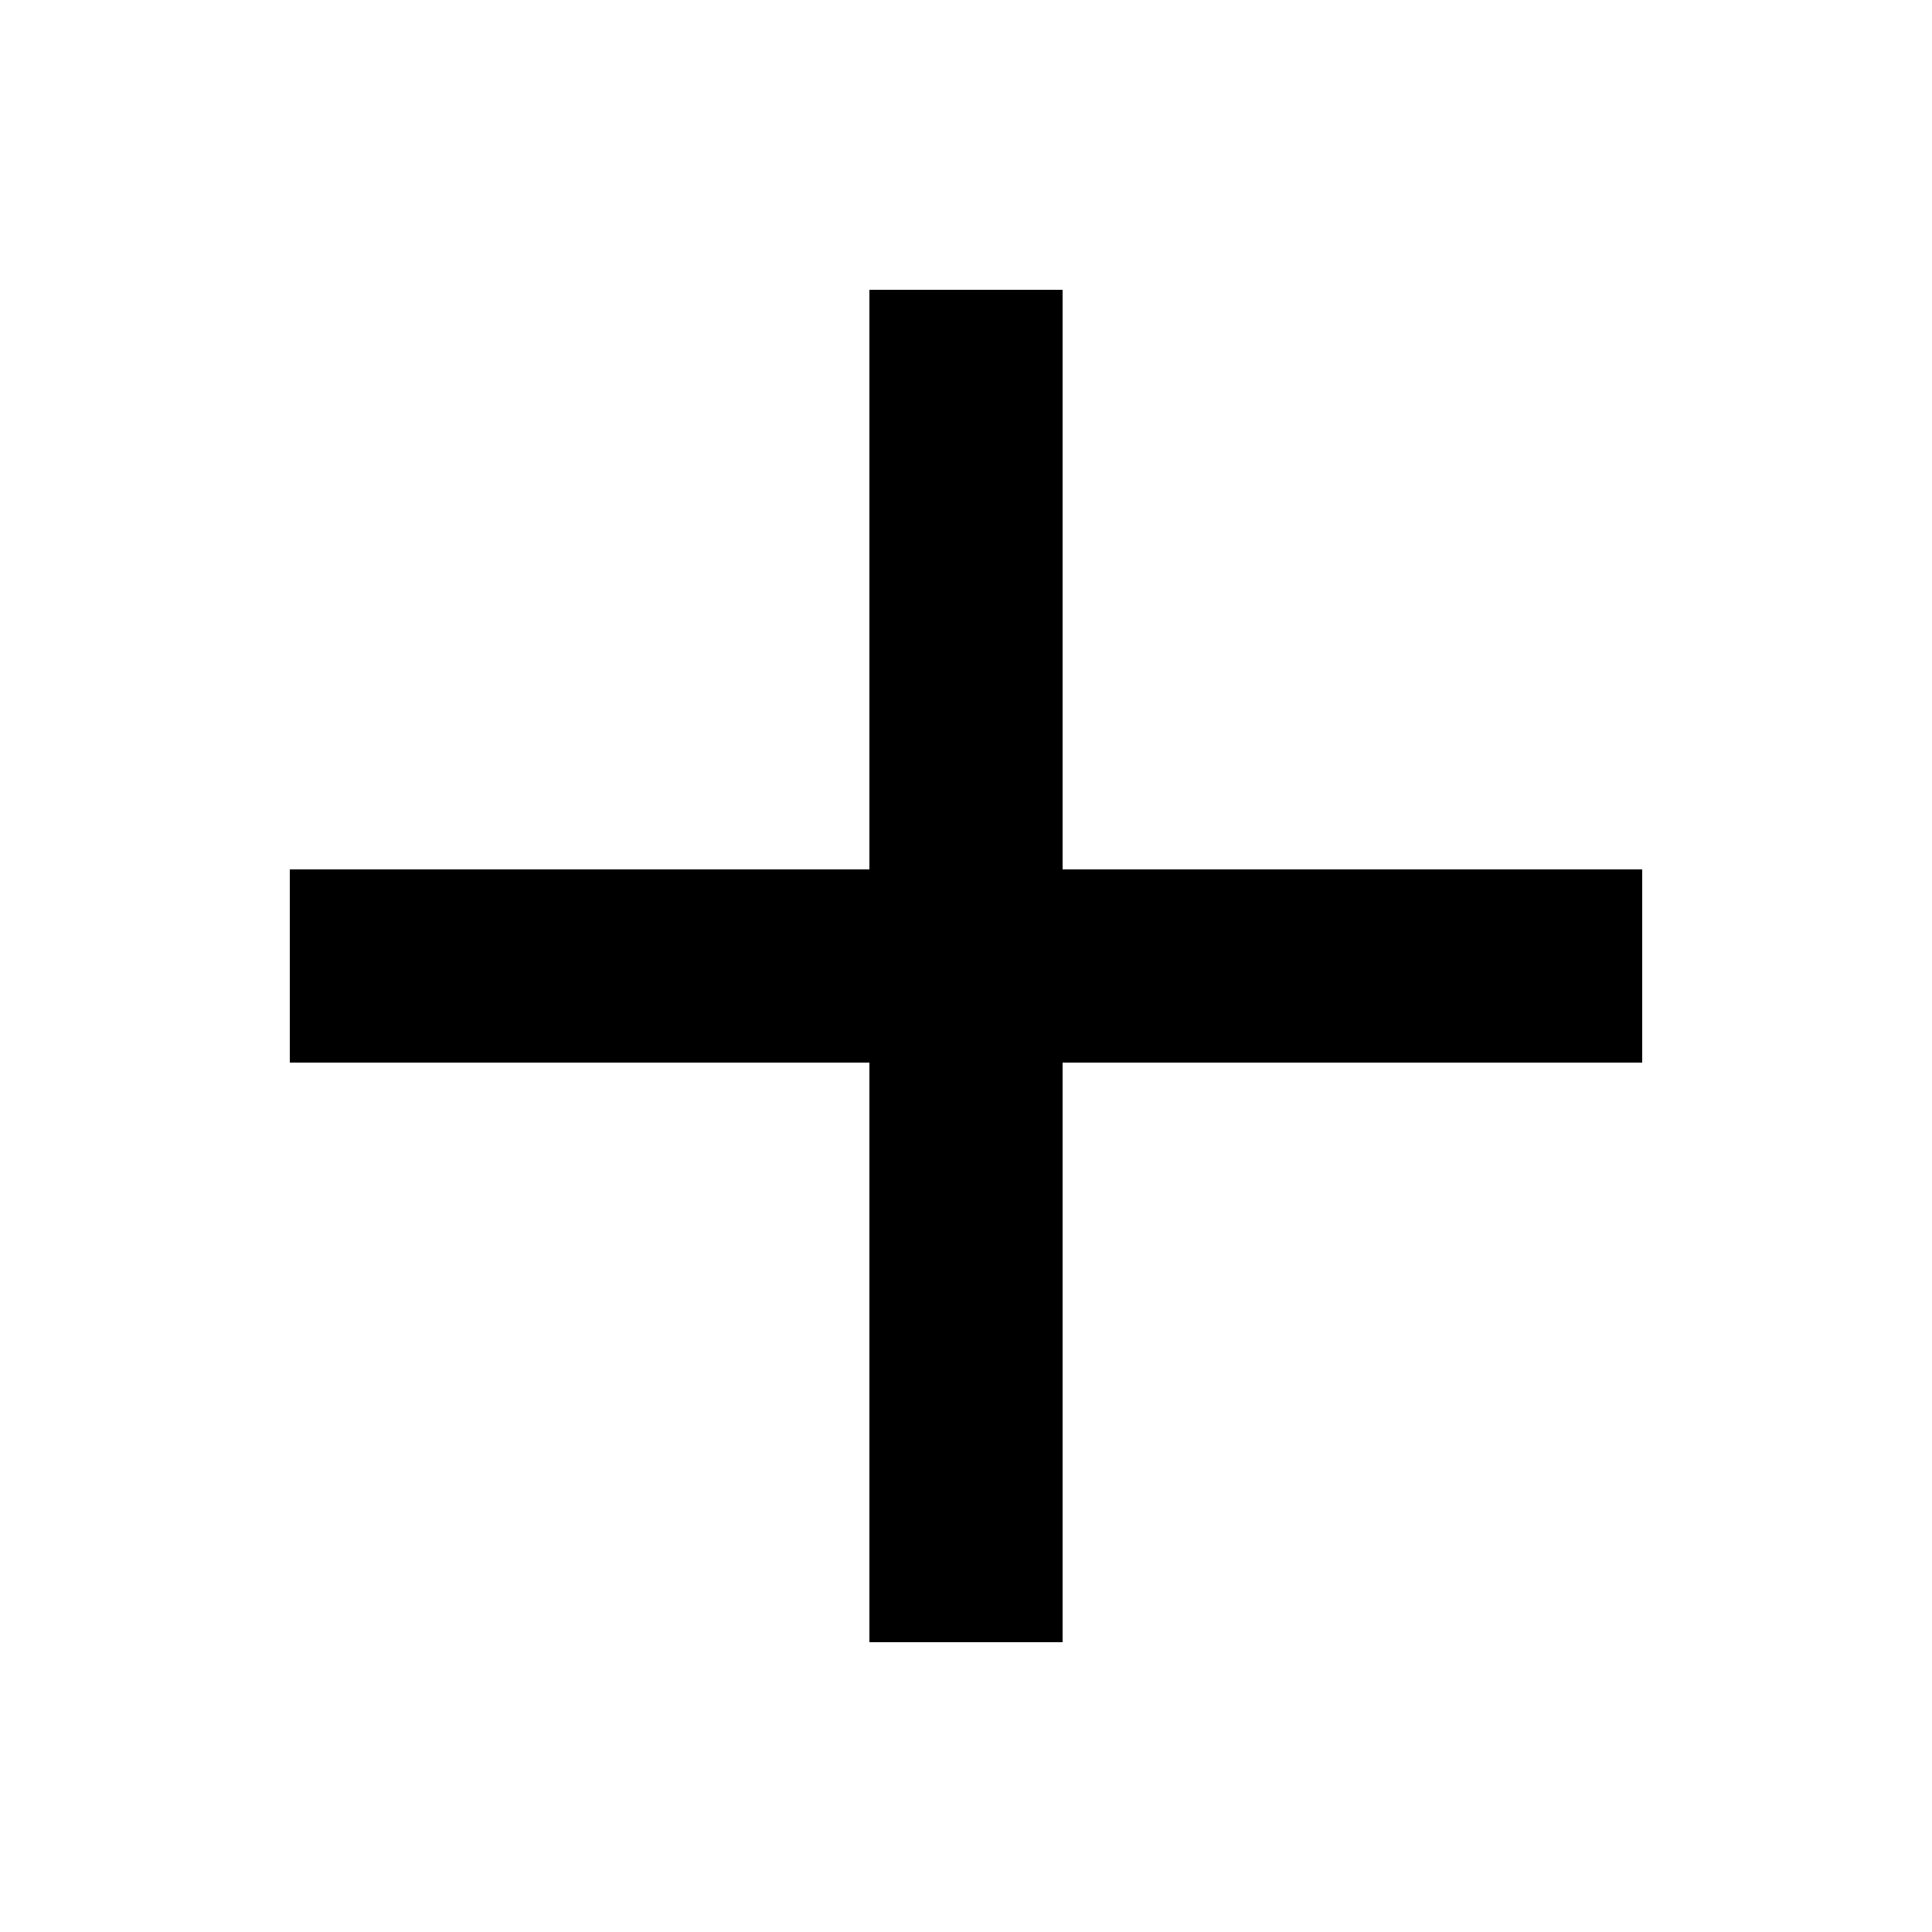
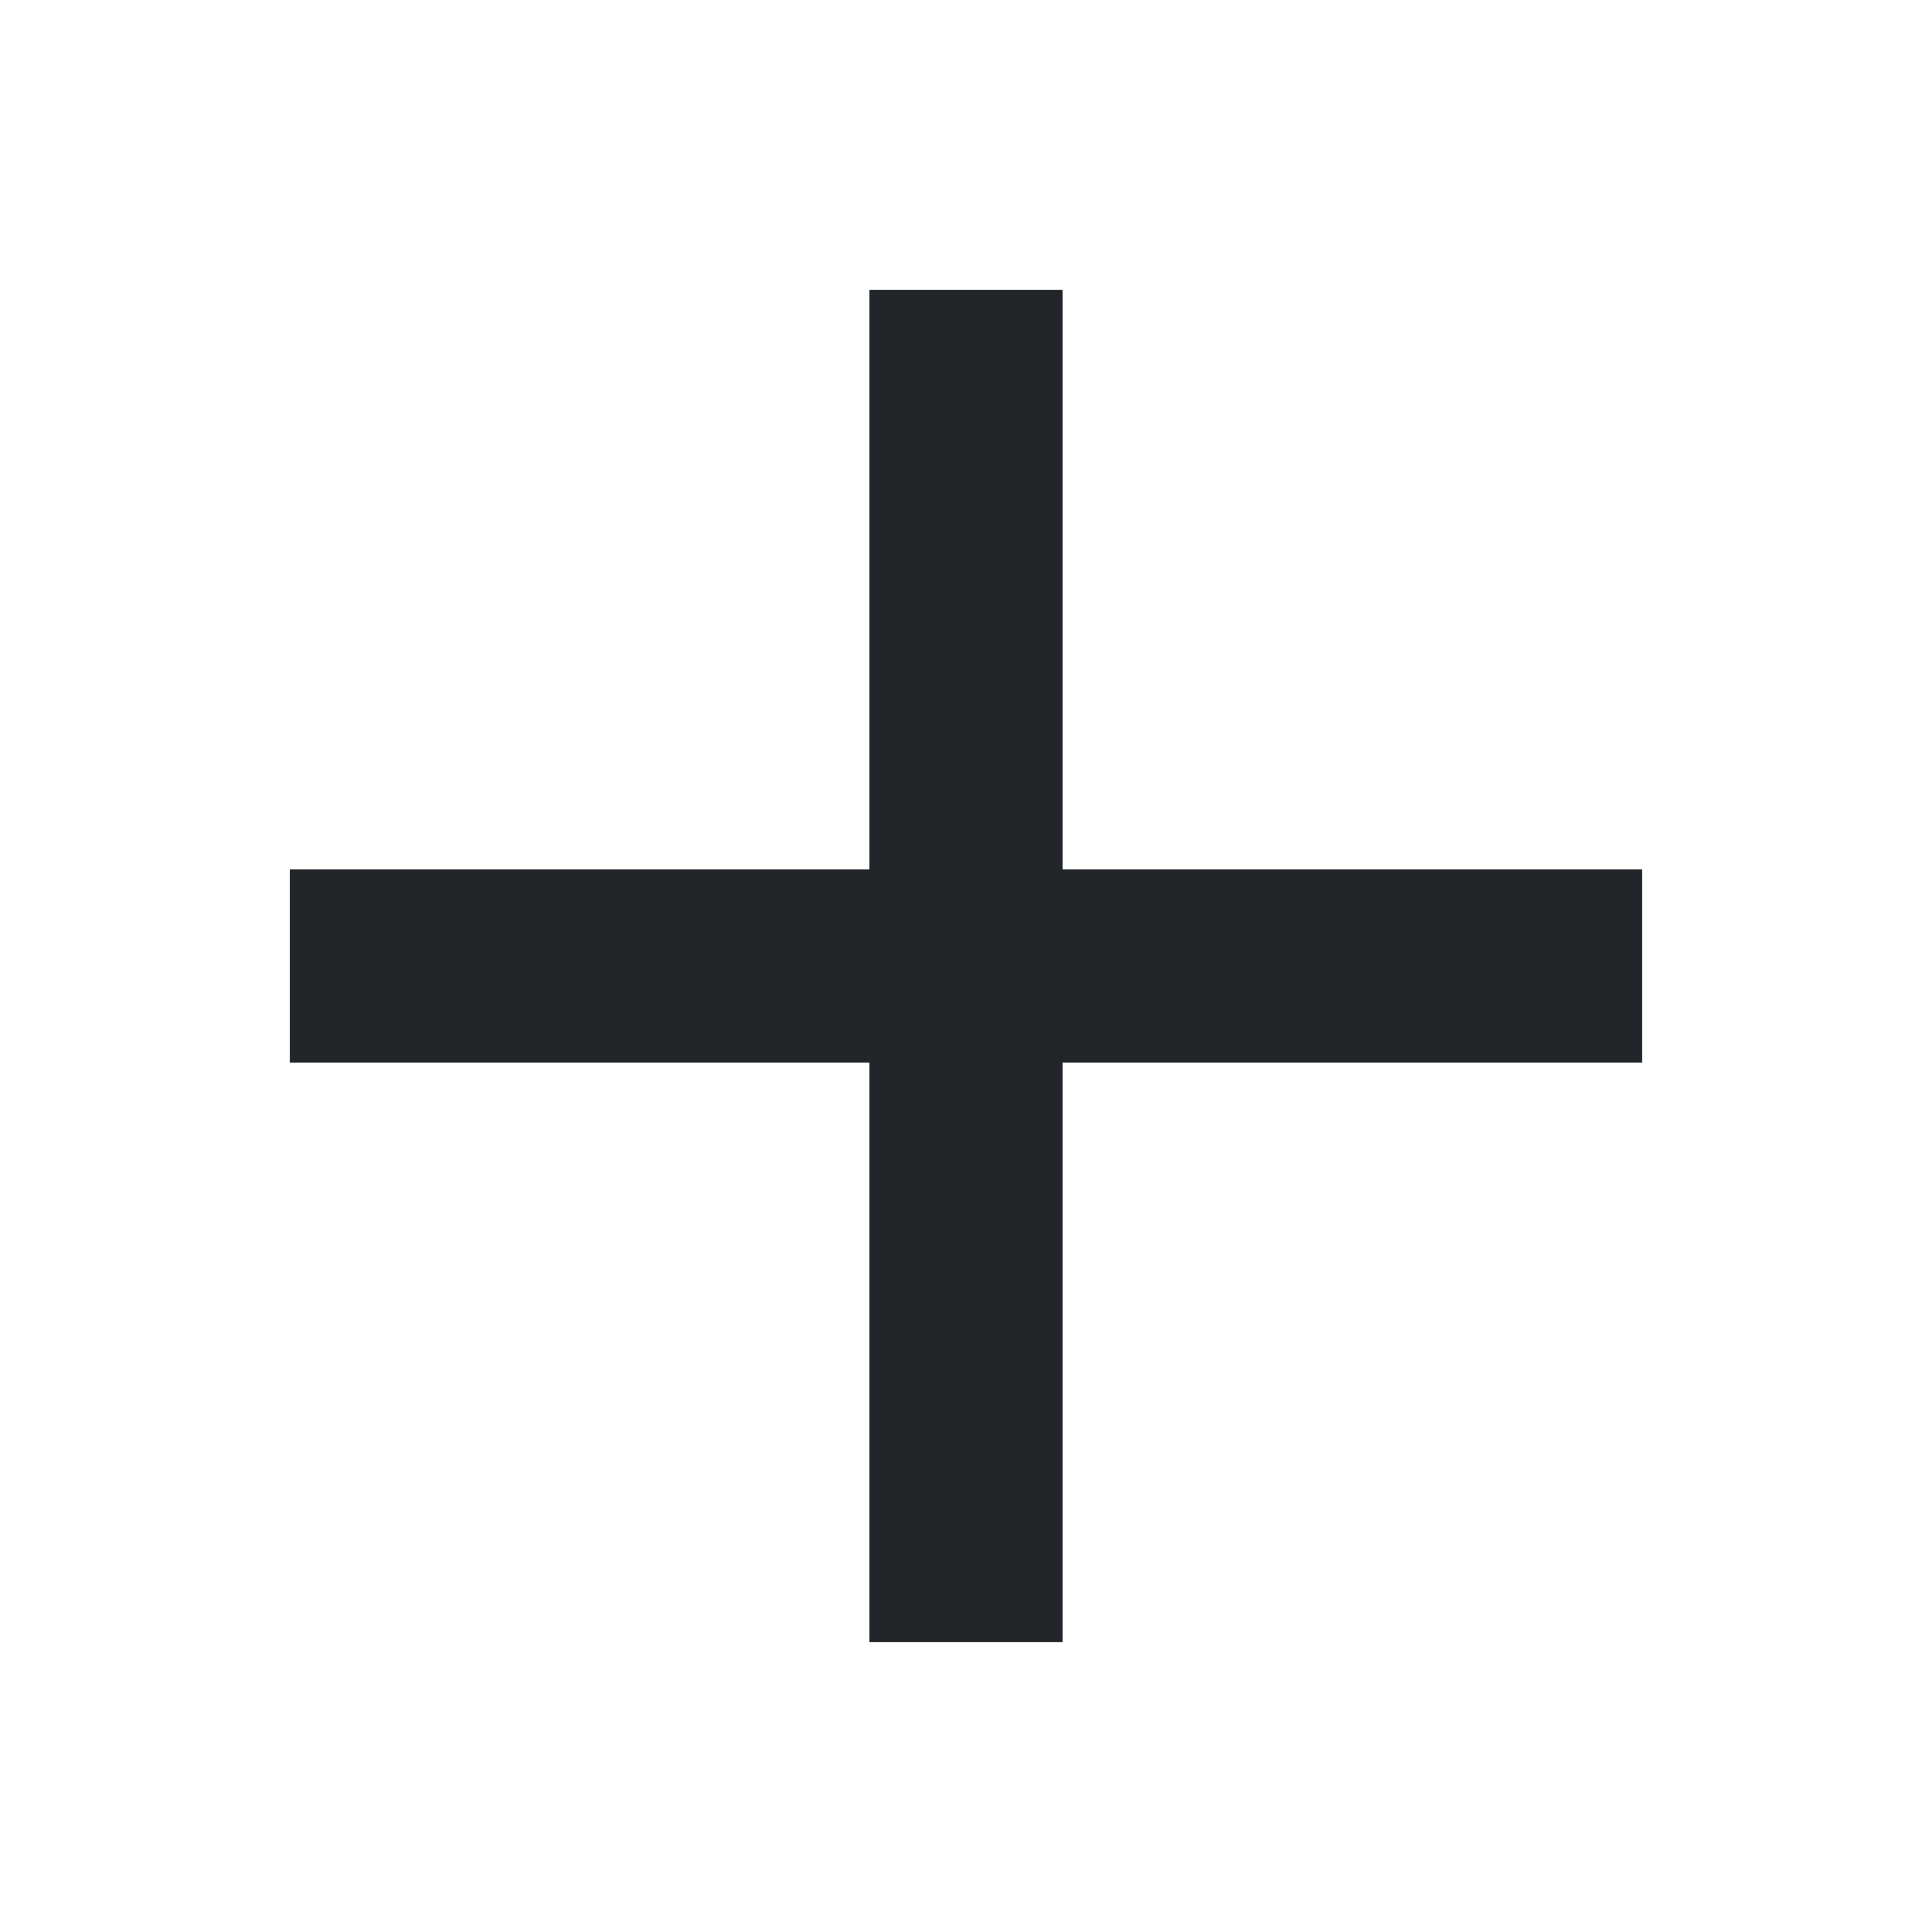
<svg xmlns="http://www.w3.org/2000/svg" width="10" height="10" viewBox="0 0 10 10" fill="none">
-   <path d="M5 1.5V8.5M1.5 5H8.5" stroke="black" />
+   <path d="M5 1.5V8.5M1.5 5H8.5" stroke="#212529" />
</svg>
